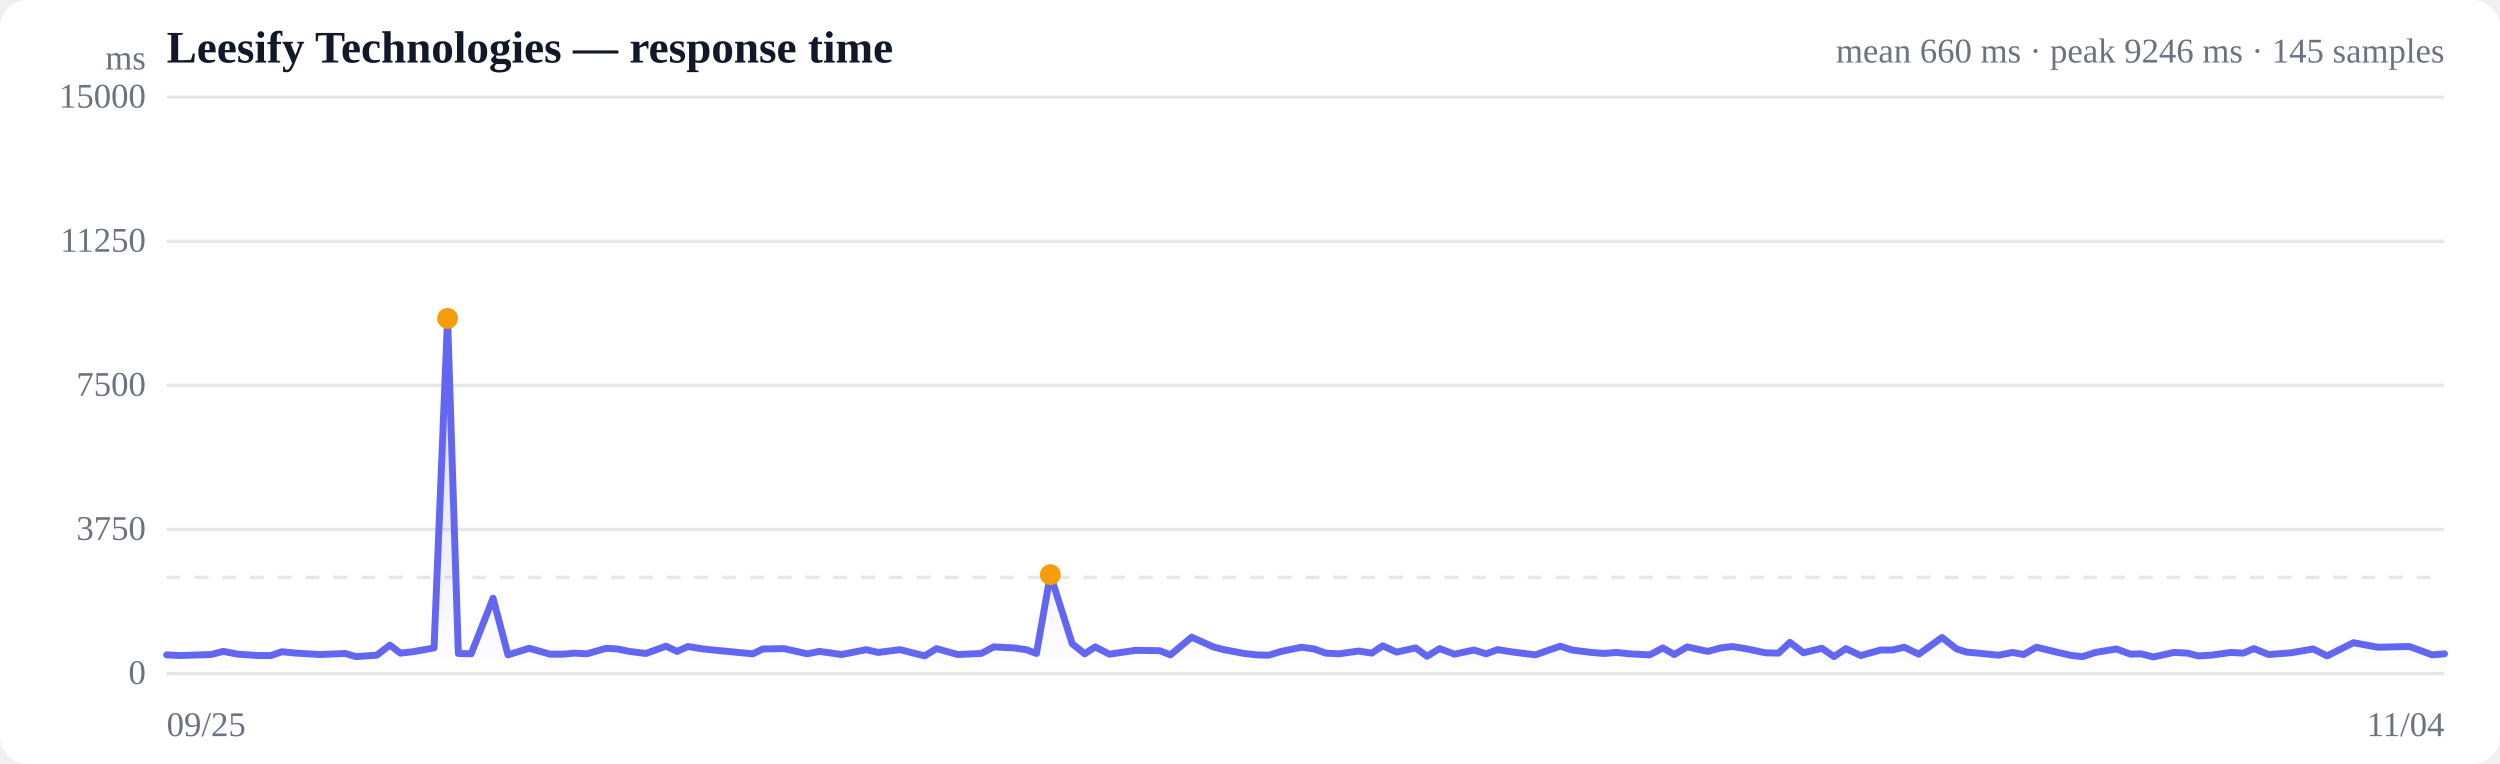
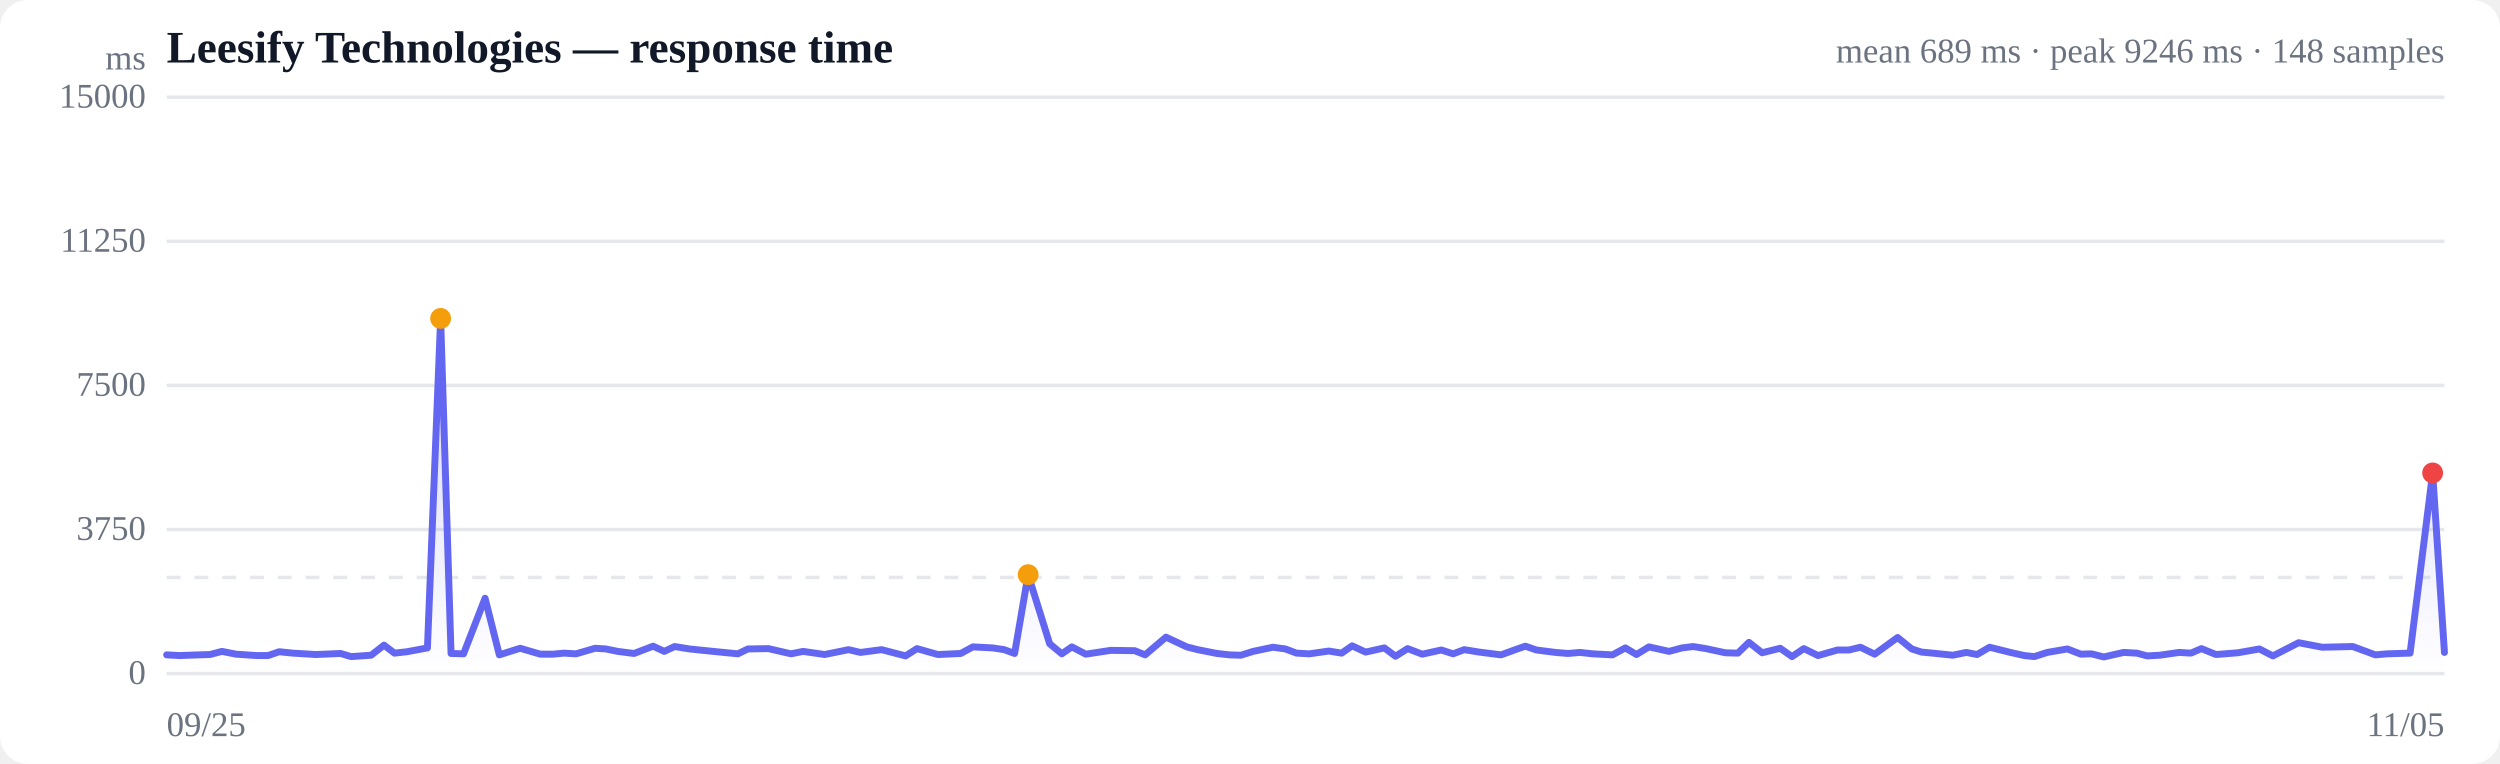
<svg xmlns="http://www.w3.org/2000/svg" viewBox="0 0 720 220" width="720" height="220" role="img" aria-label="Response time over time">
  <style>
  :root { color-scheme: light dark; }
  .bg { fill: #ffffff; }
  .grid { stroke: #e5e7eb; stroke-width: 1; }
  .axis { fill: #6b7280; font-size: 10px; }
  .title { fill: #111827; font-size: 13px; font-weight: 600; }
  .sub { fill: #6b7280; font-size: 10px; }
  .line { stroke: #6366f1; stroke-width: 2; fill: none; stroke-linejoin: round; stroke-linecap: round; }
  .area { fill: url(#fade); }
  .dot-degraded { fill: #f59e0b; }
  .dot-down { fill: #ef4444; }
  .empty { fill: #9ca3af; font-size: 12px; }
  @media (prefers-color-scheme: dark) {
    .bg { fill: #0b0f19; }
    .grid { stroke: #1f2937; }
    .axis, .sub { fill: #9ca3af; }
    .title { fill: #f3f4f6; }
    .line { stroke: #818cf8; }
  }
</style>
  <defs>
    <linearGradient id="fade" x1="0" y1="0" x2="0" y2="1">
      <stop offset="0%" stop-color="#6366f1" stop-opacity="0.28" />
      <stop offset="100%" stop-color="#6366f1" stop-opacity="0" />
    </linearGradient>
  </defs>
  <rect class="bg" width="720" height="220" rx="8" />
  <text class="title" x="48" y="18">Leesify Technologies — response time</text>
-   <text class="sub" x="704" y="18" text-anchor="end">mean 660 ms · peak 9246 ms · 145 samples</text>
+   <text class="sub" x="704" y="18" text-anchor="end">mean 689 ms · peak 9246 ms · 148 samples</text>
  <line class="grid" x1="48" y1="194.0" x2="704" y2="194.0" />
  <text class="axis" x="42" y="197" text-anchor="end">0</text>
  <line class="grid" x1="48" y1="152.5" x2="704" y2="152.5" />
  <text class="axis" x="42" y="155.5" text-anchor="end">3750</text>
  <line class="grid" x1="48" y1="111.0" x2="704" y2="111.0" />
  <text class="axis" x="42" y="114" text-anchor="end">7500</text>
  <line class="grid" x1="48" y1="69.5" x2="704" y2="69.5" />
  <text class="axis" x="42" y="72.5" text-anchor="end">11250</text>
  <line class="grid" x1="48" y1="28.0" x2="704" y2="28.0" />
  <text class="axis" x="42" y="31" text-anchor="end">15000</text>
  <line class="grid" stroke-dasharray="4 4" x1="48" y1="166.3" x2="704" y2="166.3" />
-   <path class="area" d="M48.0,188.6 L48.0,188.6 L51.9,188.8 L57.5,188.6 L60.8,188.5 L64.3,187.6 L68.5,188.4 L74.5,188.8 L78.0,188.8 L81.2,187.7 L85.3,188.1 L92.1,188.5 L99.4,188.2 L102.5,189.1 L108.5,188.7 L112.3,185.8 L115.3,188.1 L118.9,187.7 L125.0,186.6 L128.9,91.7 L132.0,188.2 L135.7,188.3 L142.0,172.3 L146.3,188.6 L152.4,186.7 L158.4,188.4 L162.2,188.4 L165.4,188.1 L169.0,188.3 L174.6,186.7 L177.8,186.9 L181.2,187.6 L186.0,188.2 L191.8,186.1 L195.0,187.6 L198.1,186.2 L202.5,186.9 L209.5,187.6 L216.8,188.3 L219.7,186.9 L225.8,186.8 L232.5,188.3 L236.0,187.6 L242.4,188.5 L249.5,187.1 L252.9,187.9 L259.2,187.1 L266.3,188.9 L269.7,186.8 L275.8,188.5 L282.6,188.2 L286.2,186.3 L292.0,186.6 L295.5,187.1 L298.5,188.2 L302.5,165.5 L308.8,185.4 L312.4,188.3 L315.4,186.3 L319.5,188.4 L327.0,187.3 L334.0,187.4 L337.1,188.6 L343.2,183.5 L349.4,186.3 L352.5,187.1 L358.3,188.2 L362.0,188.6 L365.4,188.7 L369.0,187.6 L374.8,186.4 L378.5,186.9 L381.8,188.1 L385.6,188.3 L391.3,187.5 L395.1,188.1 L398.2,186.0 L402.2,187.8 L407.7,186.6 L411.0,189.0 L414.6,186.8 L418.9,188.4 L424.5,187.2 L428.0,188.3 L431.3,187.1 L435.8,187.8 L442.2,188.6 L446.7,187.0 L449.4,186.1 L452.7,187.2 L458.3,187.9 L462.0,188.2 L465.5,187.9 L469.3,188.3 L475.1,188.6 L478.9,186.6 L482.2,188.5 L485.9,186.3 L491.8,187.6 L495.6,186.6 L498.9,186.2 L502.7,186.8 L508.4,188.0 L512.2,188.1 L515.5,185.0 L519.4,188.0 L524.7,186.7 L528.2,189.1 L531.6,186.8 L535.9,188.8 L541.6,187.2 L545.0,187.2 L548.4,186.4 L552.6,188.4 L559.3,183.6 L563.5,186.9 L566.4,187.8 L569.7,188.1 L575.6,188.7 L579.6,187.9 L582.8,188.5 L586.5,186.4 L592.7,187.9 L596.7,188.8 L599.8,189.1 L603.5,187.9 L609.5,186.9 L613.6,188.4 L616.6,188.3 L620.2,189.2 L626.1,187.9 L630.0,188.1 L633.1,188.9 L636.7,188.7 L642.5,187.9 L646.1,188.1 L649.1,186.8 L653.4,188.5 L659.8,188.0 L666.2,186.9 L670.2,188.9 L677.8,185.1 L684.8,186.4 L693.9,186.2 L700.5,188.6 L704.0,188.3 L704.0,194.0 L48.0,194.0 Z" />
-   <path class="line" d="M48.0,188.6 L51.9,188.8 L57.5,188.6 L60.8,188.5 L64.3,187.6 L68.5,188.4 L74.5,188.8 L78.0,188.8 L81.2,187.7 L85.3,188.1 L92.1,188.5 L99.4,188.2 L102.5,189.1 L108.5,188.7 L112.3,185.8 L115.3,188.1 L118.9,187.7 L125.0,186.6 L128.9,91.7 L132.0,188.2 L135.7,188.3 L142.0,172.3 L146.3,188.6 L152.4,186.7 L158.4,188.4 L162.2,188.4 L165.4,188.1 L169.0,188.3 L174.6,186.7 L177.8,186.9 L181.2,187.6 L186.0,188.2 L191.8,186.1 L195.0,187.6 L198.1,186.2 L202.5,186.9 L209.5,187.6 L216.8,188.3 L219.7,186.9 L225.8,186.8 L232.5,188.3 L236.0,187.6 L242.4,188.5 L249.5,187.1 L252.9,187.9 L259.2,187.1 L266.3,188.9 L269.7,186.8 L275.8,188.5 L282.6,188.2 L286.2,186.3 L292.0,186.6 L295.5,187.1 L298.5,188.2 L302.5,165.5 L308.8,185.4 L312.4,188.3 L315.4,186.3 L319.5,188.4 L327.0,187.3 L334.0,187.4 L337.1,188.6 L343.2,183.5 L349.4,186.3 L352.5,187.1 L358.3,188.2 L362.0,188.6 L365.4,188.7 L369.0,187.6 L374.8,186.4 L378.5,186.9 L381.8,188.1 L385.6,188.3 L391.3,187.5 L395.1,188.1 L398.2,186.0 L402.2,187.8 L407.7,186.6 L411.0,189.0 L414.6,186.8 L418.9,188.4 L424.5,187.2 L428.0,188.3 L431.3,187.1 L435.8,187.8 L442.2,188.6 L446.7,187.0 L449.4,186.1 L452.7,187.2 L458.3,187.9 L462.0,188.2 L465.5,187.9 L469.3,188.3 L475.1,188.6 L478.9,186.6 L482.2,188.5 L485.9,186.3 L491.8,187.6 L495.6,186.6 L498.9,186.2 L502.7,186.8 L508.4,188.0 L512.2,188.1 L515.5,185.0 L519.4,188.0 L524.7,186.7 L528.2,189.1 L531.6,186.8 L535.9,188.8 L541.6,187.2 L545.0,187.2 L548.4,186.4 L552.6,188.4 L559.3,183.6 L563.5,186.9 L566.4,187.8 L569.7,188.1 L575.6,188.7 L579.6,187.9 L582.8,188.5 L586.5,186.4 L592.7,187.9 L596.7,188.8 L599.8,189.1 L603.5,187.9 L609.5,186.9 L613.6,188.4 L616.6,188.3 L620.2,189.2 L626.1,187.9 L630.0,188.1 L633.1,188.9 L636.7,188.7 L642.5,187.9 L646.1,188.1 L649.1,186.8 L653.4,188.5 L659.8,188.0 L666.2,186.9 L670.2,188.9 L677.8,185.1 L684.8,186.4 L693.9,186.2 L700.5,188.6 L704.0,188.3" />
-   <circle class="dot-degraded" cx="128.9" cy="91.7" r="3" />
-   <circle class="dot-degraded" cx="302.5" cy="165.5" r="3" />
+   <path class="area" d="M48.0,188.6 L48.0,188.6 L51.8,188.8 L57.2,188.6 L60.5,188.5 L63.9,187.6 L68.0,188.4 L73.9,188.8 L77.2,188.8 L80.4,187.7 L84.3,188.1 L91.0,188.5 L98.1,188.2 L101.1,189.1 L106.9,188.7 L110.6,185.8 L113.6,188.1 L117.2,187.7 L123.1,186.6 L126.9,91.7 L129.9,188.2 L133.5,188.3 L139.7,172.3 L143.8,188.6 L149.8,186.7 L155.6,188.4 L159.3,188.4 L162.4,188.1 L165.9,188.3 L171.4,186.7 L174.5,186.9 L177.9,187.6 L182.6,188.2 L188.1,186.1 L191.3,187.6 L194.3,186.2 L198.6,186.9 L205.4,187.6 L212.5,188.3 L215.4,186.9 L221.3,186.8 L227.8,188.3 L231.3,187.6 L237.5,188.5 L244.4,187.1 L247.8,187.9 L253.9,187.1 L260.8,188.9 L264.1,186.8 L270.1,188.5 L276.7,188.2 L280.2,186.3 L285.9,186.6 L289.2,187.1 L292.2,188.2 L296.1,165.5 L302.3,185.4 L305.8,188.3 L308.7,186.3 L312.7,188.4 L319.9,187.3 L326.8,187.4 L329.8,188.6 L335.8,183.5 L341.8,186.3 L344.9,187.1 L350.5,188.2 L354.1,188.6 L357.4,188.7 L360.9,187.6 L366.6,186.4 L370.2,186.9 L373.4,188.1 L377.1,188.3 L382.7,187.5 L386.4,188.1 L389.4,186.0 L393.3,187.8 L398.7,186.6 L401.9,189.0 L405.4,186.8 L409.6,188.4 L415.1,187.2 L418.5,188.3 L421.7,187.1 L426.0,187.8 L432.3,188.6 L436.7,187.0 L439.3,186.1 L442.5,187.2 L448.0,187.9 L451.6,188.2 L455.0,187.9 L458.7,188.3 L464.4,188.6 L468.1,186.6 L471.3,188.5 L474.9,186.3 L480.7,187.6 L484.4,186.6 L487.6,186.2 L491.3,186.8 L496.9,188.0 L500.5,188.1 L503.7,185.0 L507.5,188.0 L512.7,186.7 L516.1,189.1 L519.5,186.8 L523.6,188.8 L529.2,187.2 L532.5,187.2 L535.8,186.4 L539.9,188.4 L546.5,183.6 L550.6,186.9 L553.4,187.8 L556.6,188.1 L562.4,188.7 L566.3,187.9 L569.4,188.5 L573.0,186.4 L579.0,187.9 L583.0,188.8 L585.9,189.1 L589.6,187.9 L595.4,186.9 L599.3,188.4 L602.3,188.3 L605.9,189.2 L611.6,187.9 L615.4,188.1 L618.4,188.9 L622.0,188.7 L627.6,187.9 L631.0,188.1 L634.0,186.8 L638.2,188.5 L644.5,188.0 L650.7,186.9 L654.6,188.9 L662.0,185.1 L668.8,186.4 L677.6,186.2 L684.1,188.6 L687.5,188.3 L694.1,188.1 L700.6,136.2 L704.0,187.9 L704.0,194.0 L48.0,194.0 Z" />
+   <path class="line" d="M48.0,188.6 L51.8,188.8 L57.2,188.6 L60.5,188.5 L63.9,187.6 L68.0,188.4 L73.9,188.8 L77.2,188.8 L80.4,187.7 L84.3,188.1 L91.0,188.5 L98.1,188.2 L101.1,189.1 L106.9,188.7 L110.6,185.8 L113.6,188.1 L117.2,187.7 L123.1,186.6 L126.9,91.7 L129.9,188.2 L133.5,188.3 L139.7,172.3 L143.8,188.6 L149.8,186.7 L155.6,188.4 L159.3,188.4 L162.4,188.1 L165.9,188.3 L171.4,186.7 L174.5,186.9 L177.9,187.6 L182.6,188.2 L188.1,186.1 L191.3,187.6 L194.3,186.2 L198.6,186.9 L205.4,187.6 L212.5,188.3 L215.4,186.9 L221.3,186.8 L227.8,188.3 L231.3,187.6 L237.5,188.5 L244.4,187.1 L247.8,187.9 L253.9,187.1 L260.8,188.9 L264.1,186.8 L270.1,188.5 L276.7,188.2 L280.2,186.3 L285.9,186.6 L289.2,187.1 L292.2,188.2 L296.1,165.5 L302.3,185.4 L305.8,188.3 L308.7,186.3 L312.7,188.4 L319.9,187.3 L326.8,187.4 L329.8,188.6 L335.8,183.5 L341.8,186.3 L344.9,187.1 L350.5,188.2 L354.1,188.6 L357.4,188.7 L360.9,187.6 L366.6,186.4 L370.2,186.9 L373.4,188.1 L377.1,188.3 L382.7,187.5 L386.4,188.1 L389.4,186.0 L393.3,187.8 L398.7,186.6 L401.9,189.0 L405.4,186.8 L409.6,188.4 L415.1,187.2 L418.5,188.3 L421.7,187.1 L426.0,187.8 L432.3,188.6 L436.7,187.0 L439.3,186.1 L442.5,187.2 L448.0,187.9 L451.6,188.2 L455.0,187.9 L458.7,188.3 L464.4,188.6 L468.1,186.6 L471.3,188.5 L474.9,186.3 L480.7,187.6 L484.4,186.6 L487.6,186.2 L491.3,186.8 L496.9,188.0 L500.5,188.1 L503.7,185.0 L507.5,188.0 L512.7,186.7 L516.1,189.1 L519.5,186.8 L523.6,188.8 L529.2,187.2 L532.5,187.2 L535.8,186.4 L539.9,188.4 L546.5,183.6 L550.6,186.9 L553.4,187.8 L556.6,188.1 L562.4,188.7 L566.3,187.9 L569.4,188.5 L573.0,186.4 L579.0,187.9 L583.0,188.8 L585.9,189.1 L589.6,187.9 L595.4,186.9 L599.3,188.4 L602.3,188.3 L605.9,189.2 L611.6,187.9 L615.4,188.1 L618.4,188.9 L622.0,188.7 L627.6,187.9 L631.0,188.1 L634.0,186.8 L638.2,188.5 L644.5,188.0 L650.7,186.9 L654.6,188.9 L662.0,185.1 L668.8,186.4 L677.6,186.2 L684.1,188.6 L687.5,188.3 L694.1,188.1 L700.6,136.2 L704.0,187.9" />
+   <circle class="dot-degraded" cx="126.9" cy="91.7" r="3" />
+   <circle class="dot-degraded" cx="296.1" cy="165.5" r="3" />
+   <circle class="dot-down" cx="700.6" cy="136.2" r="3" />
  <text class="axis" x="48" y="212">09/25</text>
-   <text class="axis" x="704" y="212" text-anchor="end">11/04</text>
+   <text class="axis" x="704" y="212" text-anchor="end">11/05</text>
  <text class="axis" x="42" y="20" text-anchor="end">ms</text>
</svg>
